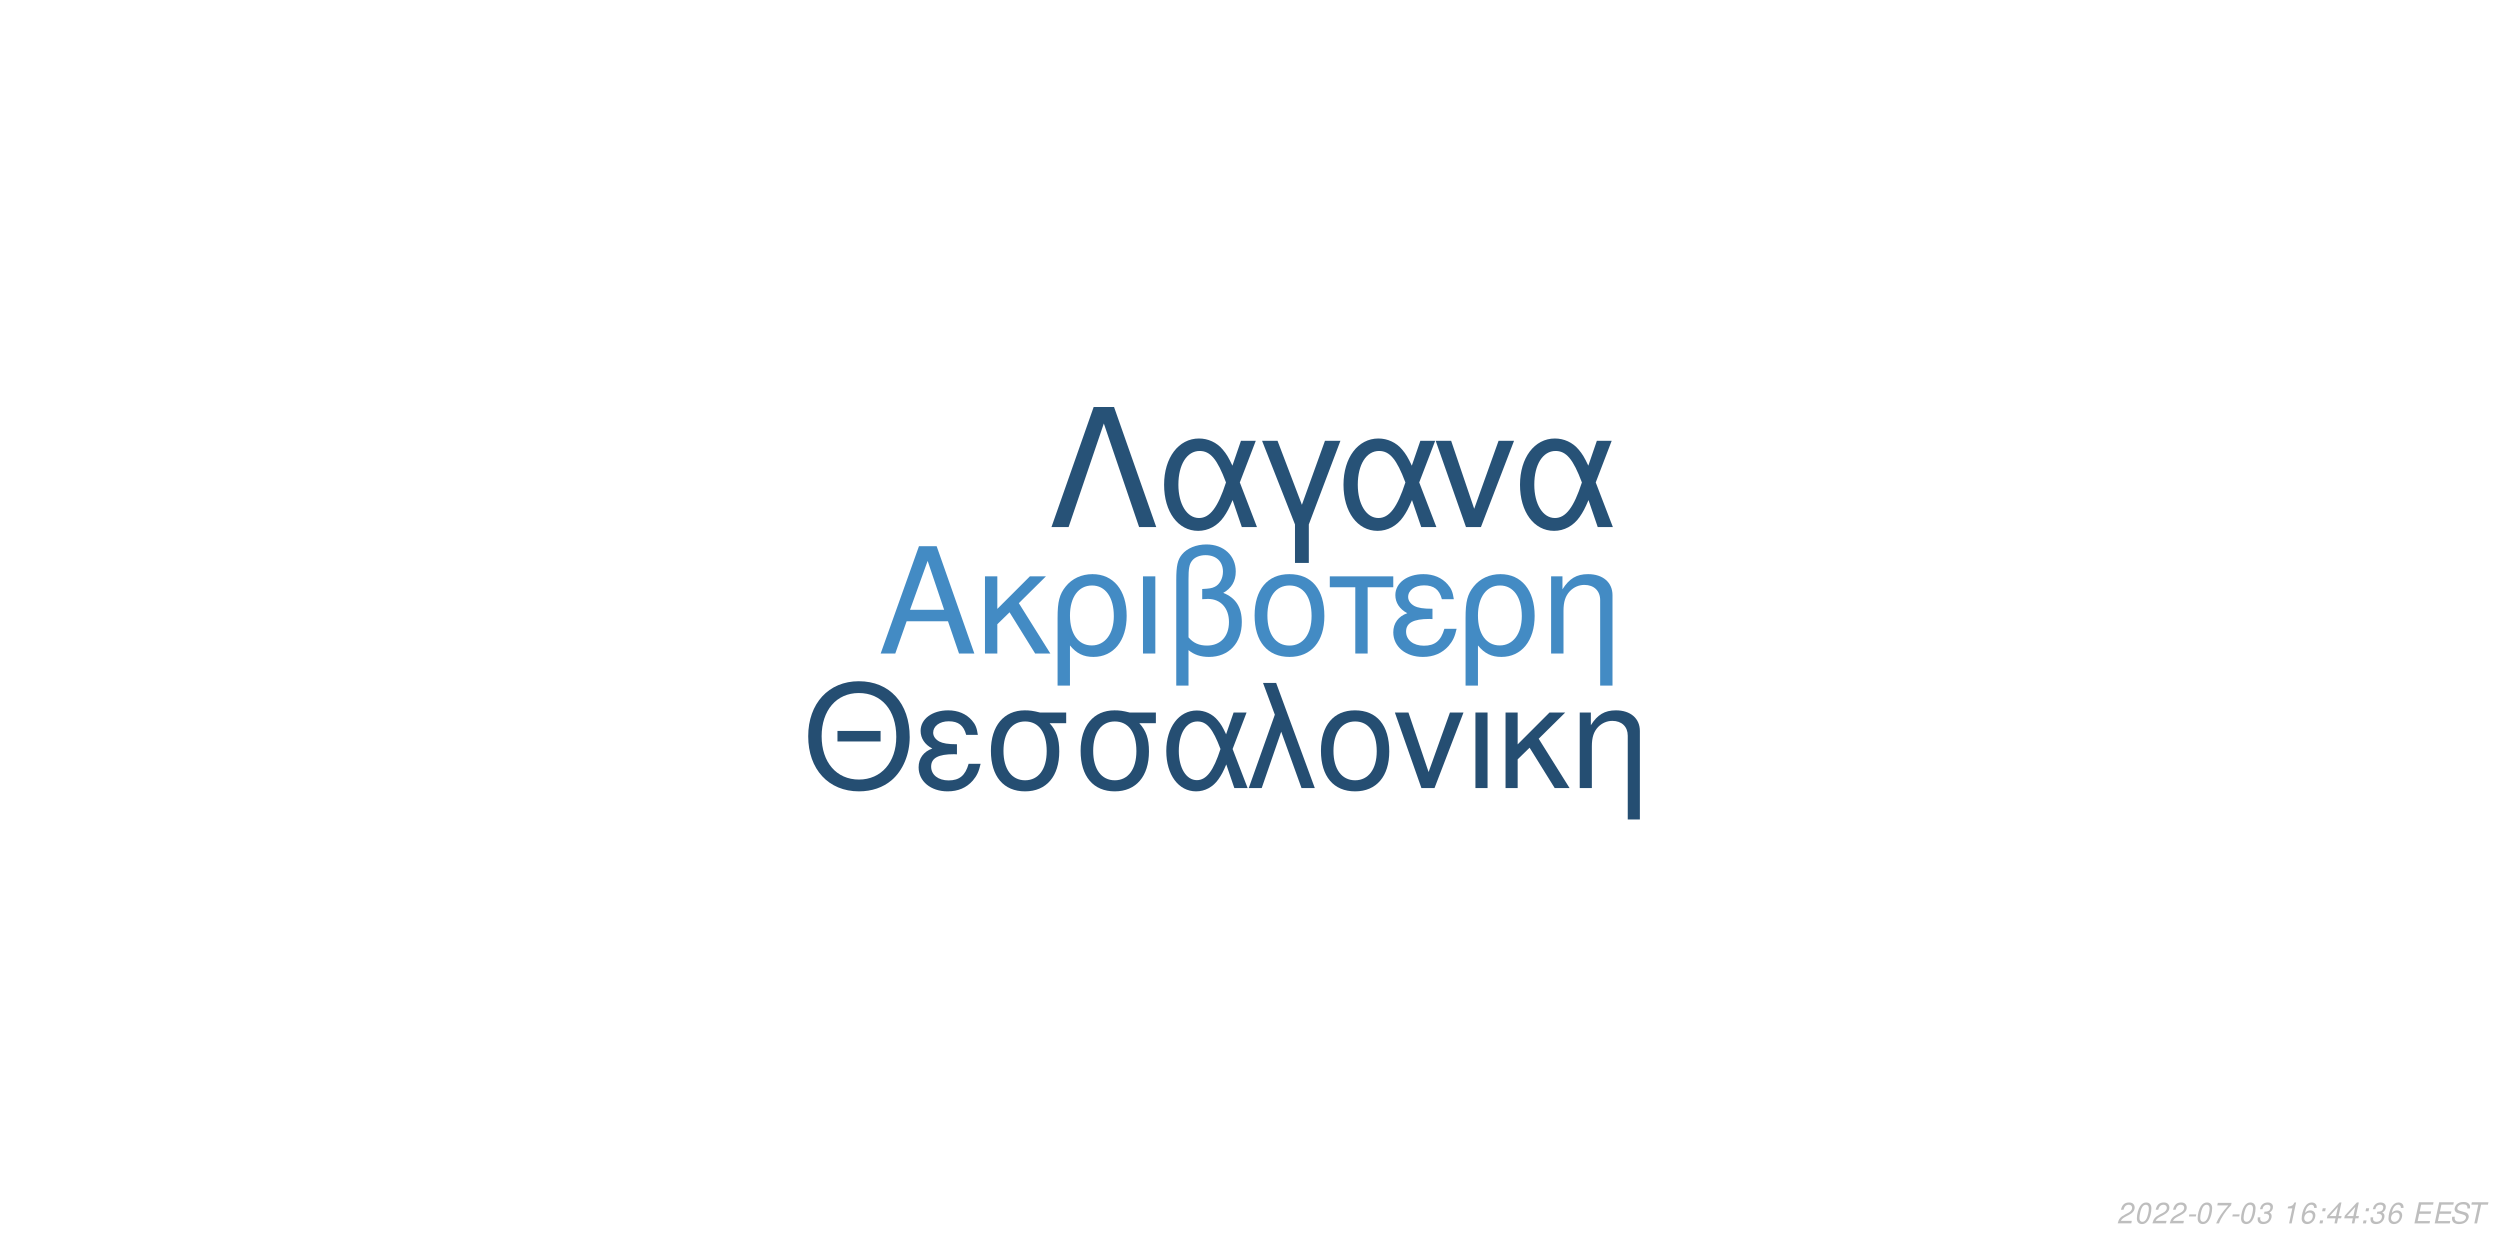
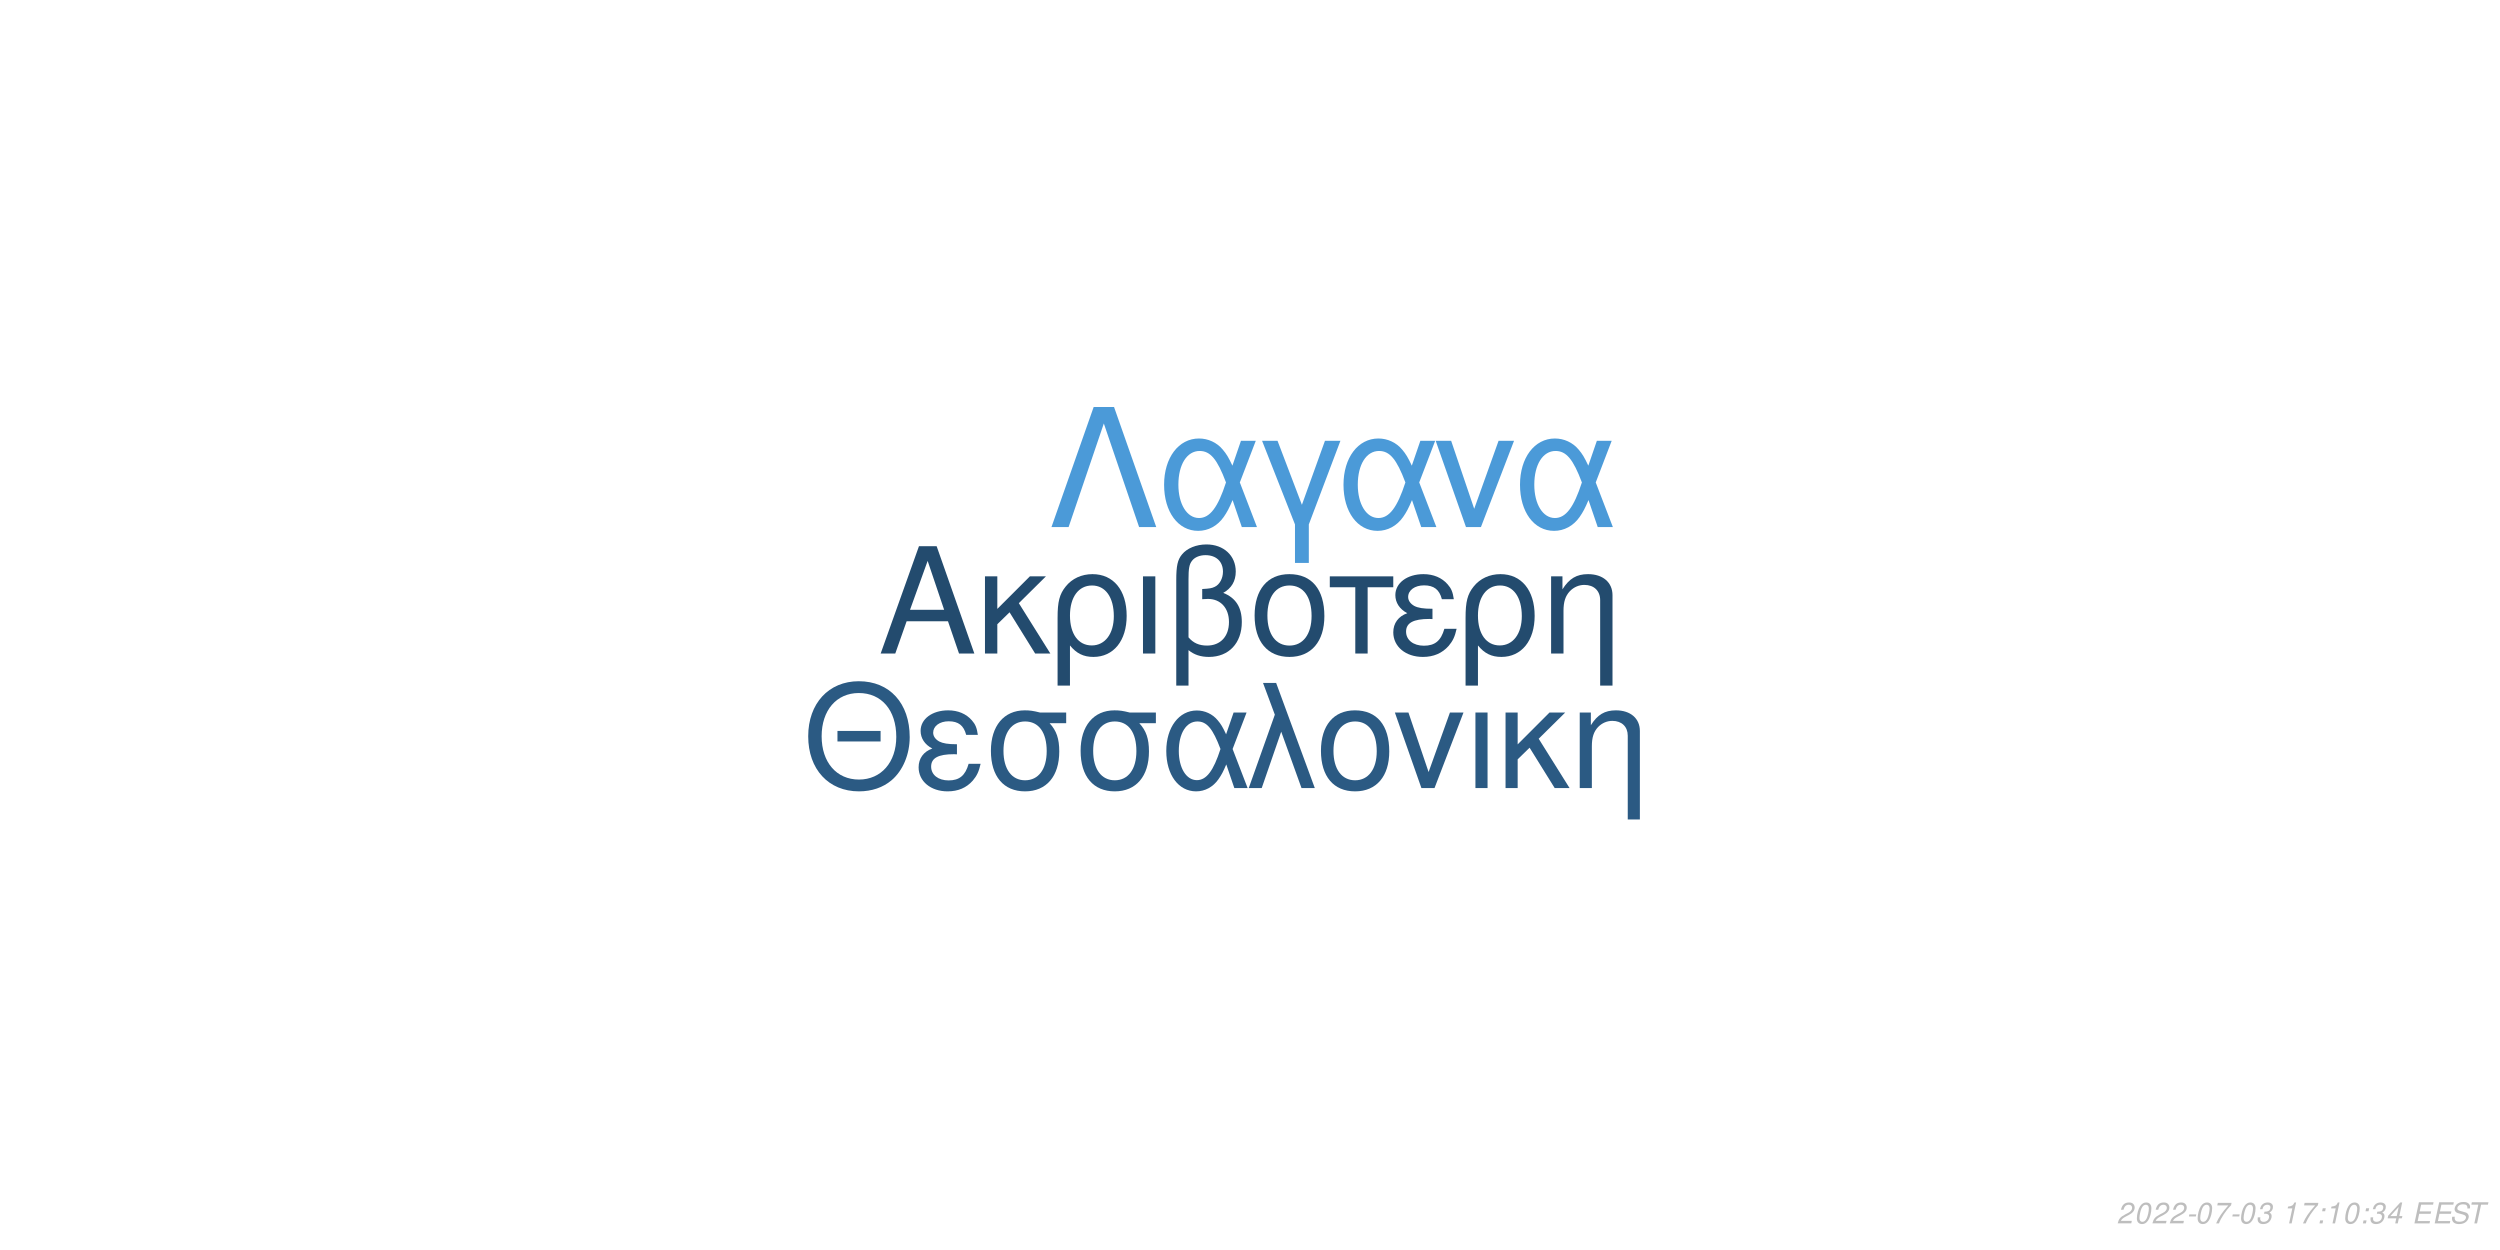
<svg xmlns="http://www.w3.org/2000/svg" xmlns:xlink="http://www.w3.org/1999/xlink" width="864pt" height="432pt" viewBox="0 0 864 432" version="1.1">
  <defs>
    <g>
      <symbol overflow="visible" id="glyph0-0">
        <path style="stroke:none;" d="" />
      </symbol>
      <symbol overflow="visible" id="glyph0-1">
        <path style="stroke:none;" d="M 24.125 -11.141 L 27.938 0 L 33.234 0 L 20.203 -37.094 L 14.094 -37.094 L 0.859 0 L 5.906 0 L 9.828 -11.141 Z M 22.797 -15.109 L 11 -15.109 L 17.094 -32.016 Z M 22.797 -15.109 " />
      </symbol>
      <symbol overflow="visible" id="glyph0-2">
        <path style="stroke:none;" d="M 7.172 -15.422 L 7.172 -26.672 L 2.906 -26.672 L 2.906 0 L 7.172 0 L 7.172 -10.125 L 11.406 -14.25 L 20.25 0 L 25.5 0 L 14.609 -17.406 L 23.969 -26.672 L 18.422 -26.672 Z M 7.172 -15.422 " />
      </symbol>
      <symbol overflow="visible" id="glyph0-3">
        <path style="stroke:none;" d="M 3 11.094 L 7.281 11.094 L 7.281 -2.797 C 9.516 -0.047 11.953 1.172 15.375 1.172 C 22.344 1.172 26.875 -4.422 26.875 -13.031 C 26.875 -21.891 22.297 -27.438 15.062 -27.438 C 11.297 -27.438 7.984 -25.906 5.797 -23.156 C 3.672 -20.516 3 -17.969 3 -12.359 Z M 14.906 -23.516 C 19.547 -23.516 22.438 -19.438 22.438 -12.922 C 22.438 -6.812 19.391 -2.797 14.812 -2.797 C 10.172 -2.797 7.281 -6.766 7.281 -13.125 C 7.281 -19.484 10.234 -23.516 14.906 -23.516 Z M 14.906 -23.516 " />
      </symbol>
      <symbol overflow="visible" id="glyph0-4">
        <path style="stroke:none;" d="M 3.516 0 L 7.781 0 L 7.781 -26.672 L 3.516 -26.672 Z M 3.516 0 " />
      </symbol>
      <symbol overflow="visible" id="glyph0-5">
        <path style="stroke:none;" d="M 4.016 11.094 L 8.25 11.094 L 8.25 -1.172 C 10.172 0.406 12.422 1.172 15.312 1.172 C 22.188 1.172 26.672 -3.609 26.672 -10.891 C 26.672 -15.984 24.578 -19.234 20.25 -20.969 C 23.109 -22.547 24.578 -25.031 24.578 -28.344 C 24.578 -33.844 20.406 -37.703 14.453 -37.703 C 10.938 -37.703 7.734 -36.391 6 -34.25 C 4.484 -32.422 4.016 -30.328 4.016 -25.391 Z M 8.25 -25.656 C 8.25 -29.359 8.5 -30.844 9.469 -32.062 C 10.375 -33.281 12.156 -34 14.094 -34 C 17.812 -34 20.156 -31.812 20.156 -28.297 C 20.156 -25.953 18.984 -23.812 17.297 -23.047 C 16.281 -22.547 15.469 -22.438 12.984 -22.297 L 12.984 -18.781 C 13.734 -18.828 14.344 -18.875 14.969 -18.875 C 19.344 -18.875 22.234 -15.719 22.234 -10.891 C 22.234 -5.906 19.281 -2.75 14.656 -2.75 C 11.953 -2.75 9.922 -3.609 8.25 -5.594 Z M 8.25 -25.656 " />
      </symbol>
      <symbol overflow="visible" id="glyph0-6">
        <path style="stroke:none;" d="M 14.094 -27.438 C 6.562 -27.438 2.094 -22.094 2.094 -13.125 C 2.094 -4.125 6.562 1.172 14.141 1.172 C 21.672 1.172 26.203 -4.172 26.203 -12.922 C 26.203 -22.188 21.828 -27.438 14.094 -27.438 Z M 14.141 -23.516 C 18.938 -23.516 21.781 -19.594 21.781 -12.984 C 21.781 -6.672 18.828 -2.75 14.141 -2.75 C 9.422 -2.75 6.516 -6.672 6.516 -13.125 C 6.516 -19.594 9.422 -23.516 14.141 -23.516 Z M 14.141 -23.516 " />
      </symbol>
      <symbol overflow="visible" id="glyph0-7">
        <path style="stroke:none;" d="M 7.891 0 L 12.156 0 L 12.156 -22.906 L 21.016 -22.906 L 21.016 -26.672 L -0.922 -26.672 L -0.922 -22.906 L 7.891 -22.906 Z M 7.891 0 " />
      </symbol>
      <symbol overflow="visible" id="glyph0-8">
        <path style="stroke:none;" d="M 14.562 -15.469 C 11.344 -15.469 9.562 -15.781 8.297 -16.438 C 6.922 -17.203 6.156 -18.328 6.156 -19.547 C 6.156 -21.891 8.453 -23.562 11.656 -23.562 C 15.062 -23.562 16.953 -22.094 17.812 -18.781 L 21.938 -18.781 C 21.578 -21.266 21.062 -22.5 19.797 -23.922 C 17.812 -26.203 14.906 -27.438 11.453 -27.438 C 5.797 -27.438 1.734 -24.375 1.734 -20.203 C 1.734 -17.609 3.156 -15.375 5.859 -13.938 C 2.797 -12.875 1.016 -10.484 1.016 -7.328 C 1.016 -2.391 5.297 1.172 11.25 1.172 C 14.969 1.172 17.906 -0.109 20.156 -2.641 C 21.578 -4.328 22.297 -5.797 22.906 -8.547 L 18.672 -8.547 C 17.5 -4.422 15.422 -2.703 11.609 -2.703 C 7.938 -2.703 5.438 -4.688 5.438 -7.578 C 5.438 -10.578 7.938 -11.953 13.484 -11.953 C 13.641 -11.953 14.094 -11.953 14.562 -11.906 Z M 14.562 -15.469 " />
      </symbol>
      <symbol overflow="visible" id="glyph0-9">
        <path style="stroke:none;" d="M 3.562 -26.672 L 3.562 0 L 7.844 0 L 7.844 -14.703 C 7.844 -17.906 8.5 -19.891 10.031 -21.531 C 11.406 -22.953 13.188 -23.719 15.062 -23.719 C 18.375 -23.719 20.516 -21.672 20.516 -18.469 L 20.516 11.094 L 24.781 11.094 L 24.781 -20.156 C 24.781 -24.578 21.469 -27.438 16.328 -27.438 C 12.359 -27.438 9.828 -25.906 7.484 -22.188 L 7.484 -26.672 Z M 3.562 -26.672 " />
      </symbol>
      <symbol overflow="visible" id="glyph1-0">
        <path style="stroke:none;" d="" />
      </symbol>
      <symbol overflow="visible" id="glyph1-1">
        <path style="stroke:none;" d="M 26.859 -19.734 L 11.953 -19.734 L 11.953 -16.094 L 26.859 -16.094 Z M 19.328 -36.922 C 8.922 -36.922 1.844 -29.25 1.844 -17.891 C 1.844 -6.484 8.875 1.141 19.391 1.141 C 23.812 1.141 27.703 -0.203 30.641 -2.688 C 34.578 -6.031 36.922 -11.656 36.922 -17.594 C 36.922 -29.297 30 -36.922 19.328 -36.922 Z M 19.328 -32.844 C 27.203 -32.844 32.281 -26.906 32.281 -17.688 C 32.281 -8.922 27.062 -2.938 19.391 -2.938 C 11.609 -2.938 6.484 -8.922 6.484 -17.891 C 6.484 -26.859 11.609 -32.844 19.328 -32.844 Z M 19.328 -32.844 " />
      </symbol>
      <symbol overflow="visible" id="glyph1-2">
        <path style="stroke:none;" d="M 14.25 -15.141 C 11.109 -15.141 9.375 -15.453 8.125 -16.094 C 6.781 -16.844 6.031 -17.938 6.031 -19.141 C 6.031 -21.422 8.266 -23.078 11.406 -23.078 C 14.75 -23.078 16.594 -21.625 17.438 -18.391 L 21.469 -18.391 C 21.125 -20.828 20.625 -22.031 19.391 -23.422 C 17.438 -25.656 14.594 -26.859 11.219 -26.859 C 5.688 -26.859 1.688 -23.875 1.688 -19.781 C 1.688 -17.234 3.094 -15.047 5.734 -13.656 C 2.734 -12.609 1 -10.266 1 -7.172 C 1 -2.344 5.188 1.141 11.016 1.141 C 14.656 1.141 17.547 -0.094 19.734 -2.594 C 21.125 -4.234 21.828 -5.688 22.422 -8.375 L 18.281 -8.375 C 17.141 -4.328 15.094 -2.641 11.359 -2.641 C 7.766 -2.641 5.328 -4.578 5.328 -7.422 C 5.328 -10.359 7.766 -11.703 13.203 -11.703 C 13.359 -11.703 13.797 -11.703 14.25 -11.656 Z M 14.25 -15.141 " />
      </symbol>
      <symbol overflow="visible" id="glyph1-3">
        <path style="stroke:none;" d="M 29 -26.109 L 19.938 -26.109 C 17.594 -26.703 16.438 -26.859 14.703 -26.859 C 7.469 -26.859 2.984 -21.469 2.984 -12.859 C 2.984 -4.031 7.375 1.141 14.797 1.141 C 22.172 1.141 26.609 -4.078 26.609 -12.656 C 26.609 -17.047 25.656 -19.828 23.266 -22.422 L 29 -22.422 Z M 14.797 -23.016 C 19.531 -23.016 22.266 -19.234 22.266 -12.75 C 22.266 -6.531 19.438 -2.688 14.797 -2.688 C 10.172 -2.688 7.328 -6.531 7.328 -12.859 C 7.328 -19.188 10.172 -23.016 14.797 -23.016 Z M 14.797 -23.016 " />
      </symbol>
      <symbol overflow="visible" id="glyph1-4">
        <path style="stroke:none;" d="M 29.344 -26.109 L 24.859 -26.109 L 22.266 -18.578 C 21.125 -21.031 20.484 -22.125 19.328 -23.469 C 17.547 -25.609 14.906 -26.812 12.156 -26.812 C 5.984 -26.812 1.594 -20.984 1.594 -12.812 C 1.594 -4.578 5.828 1.141 11.906 1.141 C 14.953 1.141 17.734 -0.344 19.625 -3.047 C 20.672 -4.531 21.281 -5.688 22.328 -8.172 L 25.109 0 L 29.703 0 L 24.516 -13.5 Z M 20.328 -13.5 C 17.891 -5.922 15.453 -2.734 12.156 -2.734 C 8.516 -2.734 5.922 -6.922 5.922 -12.812 C 5.922 -18.938 8.516 -23.016 12.359 -23.016 C 15.594 -23.016 17.688 -20.531 20.328 -13.5 Z M 20.328 -13.5 " />
      </symbol>
      <symbol overflow="visible" id="glyph1-5">
        <path style="stroke:none;" d="M 1.094 0 L 5.578 0 L 12.312 -19.484 L 19.328 0 L 23.922 0 L 10.562 -36.328 L 6.031 -36.328 L 10.109 -25.359 Z M 1.094 0 " />
      </symbol>
      <symbol overflow="visible" id="glyph1-6">
        <path style="stroke:none;" d="M 13.797 -26.859 C 6.422 -26.859 2.047 -21.625 2.047 -12.859 C 2.047 -4.031 6.422 1.141 13.859 1.141 C 21.234 1.141 25.656 -4.078 25.656 -12.656 C 25.656 -21.719 21.375 -26.859 13.797 -26.859 Z M 13.859 -23.016 C 18.531 -23.016 21.328 -19.188 21.328 -12.703 C 21.328 -6.531 18.438 -2.688 13.859 -2.688 C 9.219 -2.688 6.375 -6.531 6.375 -12.859 C 6.375 -19.188 9.219 -23.016 13.859 -23.016 Z M 13.859 -23.016 " />
      </symbol>
      <symbol overflow="visible" id="glyph1-7">
        <path style="stroke:none;" d="M 14.297 0 L 24.312 -26.109 L 19.625 -26.109 L 12.25 -5.531 L 5.281 -26.109 L 0.594 -26.109 L 9.766 0 Z M 14.297 0 " />
      </symbol>
      <symbol overflow="visible" id="glyph1-8">
        <path style="stroke:none;" d="M 3.438 0 L 7.625 0 L 7.625 -26.109 L 3.438 -26.109 Z M 3.438 0 " />
      </symbol>
      <symbol overflow="visible" id="glyph1-9">
        <path style="stroke:none;" d="M 7.031 -15.094 L 7.031 -26.109 L 2.844 -26.109 L 2.844 0 L 7.031 0 L 7.031 -9.922 L 11.156 -13.953 L 19.828 0 L 24.969 0 L 14.297 -17.047 L 23.469 -26.109 L 18.031 -26.109 Z M 7.031 -15.094 " />
      </symbol>
      <symbol overflow="visible" id="glyph1-10">
        <path style="stroke:none;" d="M 3.484 -26.109 L 3.484 0 L 7.672 0 L 7.672 -14.406 C 7.672 -17.547 8.328 -19.484 9.812 -21.078 C 11.156 -22.469 12.906 -23.219 14.75 -23.219 C 17.984 -23.219 20.078 -21.234 20.078 -18.094 L 20.078 10.859 L 24.266 10.859 L 24.266 -19.734 C 24.266 -24.062 21.031 -26.859 16 -26.859 C 12.109 -26.859 9.609 -25.359 7.328 -21.719 L 7.328 -26.109 Z M 3.484 -26.109 " />
      </symbol>
      <symbol overflow="visible" id="glyph2-0">
        <path style="stroke:none;" d="" />
      </symbol>
      <symbol overflow="visible" id="glyph2-1">
        <path style="stroke:none;" d="M 22.531 -41.484 L 15.484 -41.484 L 0.906 0 L 6.828 0 L 19 -35.797 L 31.188 0 L 37.109 0 Z M 22.531 -41.484 " />
      </symbol>
      <symbol overflow="visible" id="glyph2-2">
        <path style="stroke:none;" d="M 33.516 -29.812 L 28.391 -29.812 L 25.438 -21.219 C 24.125 -24.016 23.391 -25.266 22.078 -26.797 C 20.031 -29.25 17.016 -30.609 13.891 -30.609 C 6.828 -30.609 1.828 -23.953 1.828 -14.625 C 1.828 -5.234 6.656 1.312 13.594 1.312 C 17.078 1.312 20.266 -0.391 22.422 -3.469 C 23.609 -5.172 24.297 -6.484 25.5 -9.328 L 28.688 0 L 33.922 0 L 28 -15.422 Z M 23.219 -15.422 C 20.422 -6.766 17.641 -3.125 13.891 -3.125 C 9.734 -3.125 6.766 -7.906 6.766 -14.625 C 6.766 -21.625 9.734 -26.297 14.109 -26.297 C 17.812 -26.297 20.203 -23.453 23.219 -15.422 Z M 23.219 -15.422 " />
      </symbol>
      <symbol overflow="visible" id="glyph2-3">
        <path style="stroke:none;" d="M 12.062 12.406 L 16.844 12.406 L 16.844 -0.906 L 27.766 -29.812 L 22.422 -29.812 L 14.453 -7.688 L 6.031 -29.812 L 0.688 -29.812 L 12.062 -0.906 Z M 12.062 12.406 " />
      </symbol>
      <symbol overflow="visible" id="glyph2-4">
        <path style="stroke:none;" d="M 16.328 0 L 27.766 -29.812 L 22.422 -29.812 L 14 -6.312 L 6.031 -29.812 L 0.688 -29.812 L 11.156 0 Z M 16.328 0 " />
      </symbol>
      <symbol overflow="visible" id="glyph3-0">
        <path style="stroke:none;" d="" />
      </symbol>
      <symbol overflow="visible" id="glyph3-1">
        <path style="stroke:none;" d="M 5.234 -0.875 L 1.469 -0.875 C 1.641 -1.375 2.203 -1.891 3.109 -2.344 L 4.234 -2.938 C 5.562 -3.625 6.219 -4.469 6.219 -5.484 C 6.219 -5.938 6.062 -6.359 5.797 -6.656 C 5.469 -7.047 4.984 -7.234 4.312 -7.234 C 2.766 -7.234 1.891 -6.453 1.484 -4.734 L 2.375 -4.734 C 2.484 -5.188 2.609 -5.484 2.797 -5.75 C 3.094 -6.203 3.609 -6.453 4.188 -6.453 C 4.891 -6.453 5.344 -6.031 5.344 -5.375 C 5.344 -4.703 4.859 -4.094 4.016 -3.656 L 2.984 -3.125 C 1.234 -2.188 0.797 -1.656 0.344 -0.016 L 5.047 -0.016 Z M 5.234 -0.875 " />
      </symbol>
      <symbol overflow="visible" id="glyph3-2">
        <path style="stroke:none;" d="M 4.203 -7.234 C 3.375 -7.234 2.688 -6.812 2.125 -5.984 C 1.484 -5.047 0.984 -3.188 0.984 -1.734 C 0.984 -1.109 1.172 -0.562 1.484 -0.266 C 1.797 0.047 2.281 0.234 2.766 0.234 C 3.625 0.234 4.281 -0.156 4.859 -1.016 C 5.516 -1.953 6 -3.797 6 -5.266 C 6 -6.5 5.328 -7.234 4.203 -7.234 Z M 4.094 -6.453 C 4.734 -6.453 5.125 -5.984 5.125 -5.156 C 5.125 -4.203 4.781 -2.625 4.406 -1.812 C 3.984 -0.938 3.516 -0.547 2.875 -0.547 C 2.25 -0.547 1.875 -1.031 1.875 -1.828 C 1.875 -2.797 2.203 -4.344 2.594 -5.203 C 2.984 -6.047 3.453 -6.453 4.094 -6.453 Z M 4.094 -6.453 " />
      </symbol>
      <symbol overflow="visible" id="glyph3-3">
        <path style="stroke:none;" d="M 3.516 -3.125 L 1.125 -3.125 L 0.969 -2.406 L 3.359 -2.406 Z M 3.516 -3.125 " />
      </symbol>
      <symbol overflow="visible" id="glyph3-4">
        <path style="stroke:none;" d="M 6.703 -7.094 L 1.953 -7.094 L 1.766 -6.219 L 5.594 -6.219 C 3.344 -3.688 2.266 -2.109 1.375 0 L 2.344 0 C 3.031 -1.906 4.828 -4.594 6.547 -6.281 Z M 6.703 -7.094 " />
      </symbol>
      <symbol overflow="visible" id="glyph3-5">
        <path style="stroke:none;" d="M 2.922 -3.312 C 3.125 -3.344 3.234 -3.344 3.375 -3.344 C 4.203 -3.344 4.688 -3 4.688 -2.406 C 4.688 -1.312 3.906 -0.547 2.781 -0.547 C 2.047 -0.547 1.594 -0.938 1.594 -1.562 C 1.594 -1.719 1.609 -1.844 1.656 -2.094 L 0.766 -2.094 C 0.734 -1.797 0.719 -1.641 0.719 -1.469 C 0.719 -0.375 1.406 0.234 2.641 0.234 C 3.547 0.234 4.297 -0.078 4.812 -0.656 C 5.266 -1.156 5.562 -1.875 5.562 -2.547 C 5.562 -3.125 5.344 -3.453 4.797 -3.734 C 5.641 -4.234 6.016 -4.844 6.016 -5.734 C 6.016 -6.656 5.312 -7.234 4.203 -7.234 C 3.375 -7.234 2.672 -6.938 2.188 -6.375 C 1.891 -6.031 1.703 -5.641 1.516 -4.906 L 2.391 -4.906 C 2.5 -5.359 2.594 -5.594 2.734 -5.812 C 3.047 -6.234 3.516 -6.453 4.078 -6.453 C 4.734 -6.453 5.141 -6.125 5.141 -5.578 C 5.141 -5.188 5.016 -4.797 4.797 -4.547 C 4.516 -4.234 4 -4.062 3.266 -4.062 L 3.078 -4.062 Z M 2.922 -3.312 " />
      </symbol>
      <symbol overflow="visible" id="glyph3-6">
        <path style="stroke:none;" d="" />
      </symbol>
      <symbol overflow="visible" id="glyph3-7">
        <path style="stroke:none;" d="M 3.703 -5.188 L 2.594 0 L 3.469 0 L 5.016 -7.234 L 4.438 -7.234 C 3.906 -6.156 3.688 -6.016 2.234 -5.812 L 2.109 -5.188 Z M 3.703 -5.188 " />
      </symbol>
      <symbol overflow="visible" id="glyph3-8">
-         <path style="stroke:none;" d="M 6.125 -5.344 L 6.141 -5.625 C 6.141 -6.609 5.453 -7.234 4.391 -7.234 C 3.438 -7.234 2.641 -6.719 2.016 -5.703 C 1.422 -4.781 0.938 -2.953 0.938 -1.688 C 0.938 -0.516 1.688 0.234 2.859 0.234 C 3.703 0.234 4.438 -0.156 5 -0.875 C 5.406 -1.422 5.672 -2.156 5.672 -2.766 C 5.672 -3.812 4.969 -4.5 3.906 -4.5 C 3.234 -4.5 2.672 -4.234 2.094 -3.625 C 2.406 -5.375 3.234 -6.453 4.25 -6.453 C 4.703 -6.453 5.062 -6.234 5.172 -5.844 C 5.203 -5.719 5.234 -5.578 5.25 -5.344 Z M 3.656 -3.734 C 4.344 -3.734 4.797 -3.281 4.797 -2.625 C 4.797 -1.469 3.984 -0.547 2.984 -0.547 C 2.297 -0.547 1.812 -1.047 1.812 -1.766 C 1.812 -2.859 2.625 -3.734 3.656 -3.734 Z M 3.656 -3.734 " />
+         <path style="stroke:none;" d="M 2.359 -1.031 L 1.312 -1.031 L 1.094 0 L 2.141 0 Z M 3.266 -5.234 L 2.219 -5.234 L 2 -4.203 L 3.047 -4.203 Z M 3.266 -5.234 " />
      </symbol>
      <symbol overflow="visible" id="glyph3-9">
-         <path style="stroke:none;" d="M 2.359 -1.031 L 1.312 -1.031 L 1.094 0 L 2.141 0 Z M 3.266 -5.234 L 2.219 -5.234 L 2 -4.203 L 3.047 -4.203 Z M 3.266 -5.234 " />
+         <path style="stroke:none;" d="M 3.625 -1.75 L 3.266 0 L 4.141 0 L 4.516 -1.75 L 5.562 -1.75 L 5.734 -2.531 L 4.688 -2.531 L 5.688 -7.234 L 5.016 -7.234 L 0.844 -2.672 L 0.641 -1.75 Z M 3.797 -2.531 L 1.594 -2.531 L 4.469 -5.703 Z M 3.797 -2.531 " />
      </symbol>
      <symbol overflow="visible" id="glyph3-10">
-         <path style="stroke:none;" d="M 3.625 -1.75 L 3.266 0 L 4.141 0 L 4.516 -1.75 L 5.562 -1.75 L 5.734 -2.531 L 4.688 -2.531 L 5.688 -7.234 L 5.016 -7.234 L 0.844 -2.672 L 0.641 -1.75 Z M 3.797 -2.531 L 1.594 -2.531 L 4.469 -5.703 Z M 3.797 -2.531 " />
+         <path style="stroke:none;" d="M 2.547 -3.312 L 6.5 -3.312 L 6.688 -4.141 L 2.719 -4.141 L 3.219 -6.469 L 7.344 -6.469 L 7.516 -7.297 L 2.453 -7.297 L 0.906 0 L 6.125 0 L 6.297 -0.812 L 2.016 -0.812 Z M 2.547 -3.312 " />
      </symbol>
      <symbol overflow="visible" id="glyph3-11">
-         <path style="stroke:none;" d="M 2.547 -3.312 L 6.5 -3.312 L 6.688 -4.141 L 2.719 -4.141 L 3.219 -6.469 L 7.344 -6.469 L 7.516 -7.297 L 2.453 -7.297 L 0.906 0 L 6.125 0 L 6.297 -0.812 L 2.016 -0.812 Z M 2.547 -3.312 " />
+         <path style="stroke:none;" d="M 7.062 -5.156 C 7.125 -5.438 7.141 -5.562 7.141 -5.703 C 7.141 -6.156 6.938 -6.594 6.594 -6.891 C 6.188 -7.25 5.656 -7.406 4.875 -7.406 C 3.844 -7.406 3.047 -7.125 2.5 -6.562 C 2.094 -6.141 1.781 -5.438 1.781 -4.922 C 1.781 -4.297 2.219 -3.766 2.891 -3.562 L 4.594 -3.094 C 5.406 -2.859 5.734 -2.578 5.734 -2.094 C 5.734 -1.781 5.547 -1.406 5.266 -1.141 C 4.844 -0.766 4.266 -0.578 3.453 -0.578 C 2.328 -0.578 1.812 -0.984 1.812 -1.906 C 1.812 -2.047 1.812 -2.125 1.844 -2.312 L 0.984 -2.312 C 0.906 -2.062 0.891 -1.906 0.891 -1.688 C 0.891 -0.484 1.797 0.234 3.297 0.234 C 4.359 0.234 5.234 -0.062 5.812 -0.609 C 6.344 -1.078 6.688 -1.797 6.688 -2.375 C 6.688 -2.641 6.609 -2.906 6.453 -3.156 C 6.234 -3.5 5.938 -3.703 5.469 -3.828 L 3.75 -4.312 C 2.984 -4.547 2.734 -4.734 2.734 -5.188 C 2.734 -5.547 2.875 -5.844 3.188 -6.109 C 3.547 -6.438 4.031 -6.594 4.703 -6.594 C 5.266 -6.594 5.688 -6.484 5.906 -6.297 C 6.094 -6.125 6.219 -5.797 6.219 -5.516 C 6.219 -5.422 6.203 -5.344 6.188 -5.156 Z M 7.062 -5.156 " />
      </symbol>
      <symbol overflow="visible" id="glyph3-12">
-         <path style="stroke:none;" d="M 7.062 -5.156 C 7.125 -5.438 7.141 -5.562 7.141 -5.703 C 7.141 -6.156 6.938 -6.594 6.594 -6.891 C 6.188 -7.25 5.656 -7.406 4.875 -7.406 C 3.844 -7.406 3.047 -7.125 2.5 -6.562 C 2.094 -6.141 1.781 -5.438 1.781 -4.922 C 1.781 -4.297 2.219 -3.766 2.891 -3.562 L 4.594 -3.094 C 5.406 -2.859 5.734 -2.578 5.734 -2.094 C 5.734 -1.781 5.547 -1.406 5.266 -1.141 C 4.844 -0.766 4.266 -0.578 3.453 -0.578 C 2.328 -0.578 1.812 -0.984 1.812 -1.906 C 1.812 -2.047 1.812 -2.125 1.844 -2.312 L 0.984 -2.312 C 0.906 -2.062 0.891 -1.906 0.891 -1.688 C 0.891 -0.484 1.797 0.234 3.297 0.234 C 4.359 0.234 5.234 -0.062 5.812 -0.609 C 6.344 -1.078 6.688 -1.797 6.688 -2.375 C 6.688 -2.641 6.609 -2.906 6.453 -3.156 C 6.234 -3.5 5.938 -3.703 5.469 -3.828 L 3.75 -4.312 C 2.984 -4.547 2.734 -4.734 2.734 -5.188 C 2.734 -5.547 2.875 -5.844 3.188 -6.109 C 3.547 -6.438 4.031 -6.594 4.703 -6.594 C 5.266 -6.594 5.688 -6.484 5.906 -6.297 C 6.094 -6.125 6.219 -5.797 6.219 -5.516 C 6.219 -5.422 6.203 -5.344 6.188 -5.156 Z M 7.062 -5.156 " />
-       </symbol>
-       <symbol overflow="visible" id="glyph3-13">
        <path style="stroke:none;" d="M 4.938 -6.469 L 7.312 -6.469 L 7.484 -7.297 L 1.75 -7.297 L 1.578 -6.469 L 3.984 -6.469 L 2.609 0 L 3.547 0 Z M 4.938 -6.469 " />
      </symbol>
    </g>
  </defs>
  <g id="surface1">
    <rect x="0" y="0" width="864" height="432" style="fill:rgb(100%,100%,100%);fill-opacity:1;stroke:none;" />
-     <g style="fill:rgb(26.275%,54.51%,76.863%);fill-opacity:1;">
+     <g style="fill:rgb(13.725%,29.412%,43.137%);fill-opacity:1;">
      <use xlink:href="#glyph0-1" x="303.5" y="225.861" />
      <use xlink:href="#glyph0-2" x="337.5" y="225.861" />
      <use xlink:href="#glyph0-3" x="362.5" y="225.861" />
      <use xlink:href="#glyph0-4" x="391.5" y="225.861" />
      <use xlink:href="#glyph0-5" x="402.5" y="225.861" />
      <use xlink:href="#glyph0-6" x="431.5" y="225.861" />
      <use xlink:href="#glyph0-7" x="460.5" y="225.861" />
      <use xlink:href="#glyph0-8" x="480.5" y="225.861" />
      <use xlink:href="#glyph0-3" x="503.5" y="225.861" />
      <use xlink:href="#glyph0-9" x="532.5" y="225.861" />
    </g>
-     <g style="fill:rgb(14.51%,30.588%,44.706%);fill-opacity:1;">
+     <g style="fill:rgb(16.863%,35.294%,51.373%);fill-opacity:1;">
      <use xlink:href="#glyph1-1" x="277.473" y="272.354" />
      <use xlink:href="#glyph1-2" x="316.473" y="272.354" />
      <use xlink:href="#glyph1-3" x="339.473" y="272.354" />
      <use xlink:href="#glyph1-3" x="370.473" y="272.354" />
      <use xlink:href="#glyph1-4" x="401.473" y="272.354" />
      <use xlink:href="#glyph1-5" x="430.473" y="272.354" />
      <use xlink:href="#glyph1-6" x="454.473" y="272.354" />
      <use xlink:href="#glyph1-7" x="481.473" y="272.354" />
      <use xlink:href="#glyph1-8" x="506.473" y="272.354" />
      <use xlink:href="#glyph1-9" x="517.473" y="272.354" />
      <use xlink:href="#glyph1-10" x="542.473" y="272.354" />
    </g>
-     <g style="fill:rgb(15.294%,32.157%,46.667%);fill-opacity:1;">
+     <g style="fill:rgb(29.412%,60.392%,84.706%);fill-opacity:1;">
      <use xlink:href="#glyph2-1" x="362.484" y="182.152" />
      <use xlink:href="#glyph2-2" x="400.484" y="182.152" />
      <use xlink:href="#glyph2-3" x="435.484" y="182.152" />
      <use xlink:href="#glyph2-2" x="462.484" y="182.152" />
      <use xlink:href="#glyph2-4" x="495.484" y="182.152" />
      <use xlink:href="#glyph2-2" x="523.484" y="182.152" />
    </g>
    <g style="fill:rgb(74.51%,74.51%,74.51%);fill-opacity:1;">
      <use xlink:href="#glyph3-1" x="731.52" y="422.81" />
      <use xlink:href="#glyph3-2" x="737.52" y="422.81" />
      <use xlink:href="#glyph3-1" x="743.52" y="422.81" />
      <use xlink:href="#glyph3-1" x="749.52" y="422.81" />
      <use xlink:href="#glyph3-3" x="755.52" y="422.81" />
      <use xlink:href="#glyph3-2" x="758.52" y="422.81" />
      <use xlink:href="#glyph3-4" x="764.52" y="422.81" />
      <use xlink:href="#glyph3-3" x="770.52" y="422.81" />
      <use xlink:href="#glyph3-2" x="773.52" y="422.81" />
      <use xlink:href="#glyph3-5" x="779.52" y="422.81" />
      <use xlink:href="#glyph3-6" x="785.52" y="422.81" />
      <use xlink:href="#glyph3-7" x="788.52" y="422.81" />
-       <use xlink:href="#glyph3-8" x="794.52" y="422.81" />
-       <use xlink:href="#glyph3-9" x="800.52" y="422.81" />
-       <use xlink:href="#glyph3-10" x="803.52" y="422.81" />
-       <use xlink:href="#glyph3-10" x="809.52" y="422.81" />
-       <use xlink:href="#glyph3-9" x="815.52" y="422.81" />
+       <use xlink:href="#glyph3-4" x="794.52" y="422.81" />
+       <use xlink:href="#glyph3-8" x="800.52" y="422.81" />
+       <use xlink:href="#glyph3-7" x="803.52" y="422.81" />
+       <use xlink:href="#glyph3-2" x="809.52" y="422.81" />
+       <use xlink:href="#glyph3-8" x="815.52" y="422.81" />
      <use xlink:href="#glyph3-5" x="818.52" y="422.81" />
-       <use xlink:href="#glyph3-8" x="824.52" y="422.81" />
+       <use xlink:href="#glyph3-9" x="824.52" y="422.81" />
      <use xlink:href="#glyph3-6" x="830.52" y="422.81" />
-       <use xlink:href="#glyph3-11" x="833.52" y="422.81" />
-       <use xlink:href="#glyph3-11" x="840.52" y="422.81" />
-       <use xlink:href="#glyph3-12" x="846.52" y="422.81" />
-       <use xlink:href="#glyph3-13" x="852.52" y="422.81" />
+       <use xlink:href="#glyph3-10" x="833.52" y="422.81" />
+       <use xlink:href="#glyph3-10" x="840.52" y="422.81" />
+       <use xlink:href="#glyph3-11" x="846.52" y="422.81" />
+       <use xlink:href="#glyph3-12" x="852.52" y="422.81" />
    </g>
  </g>
</svg>
